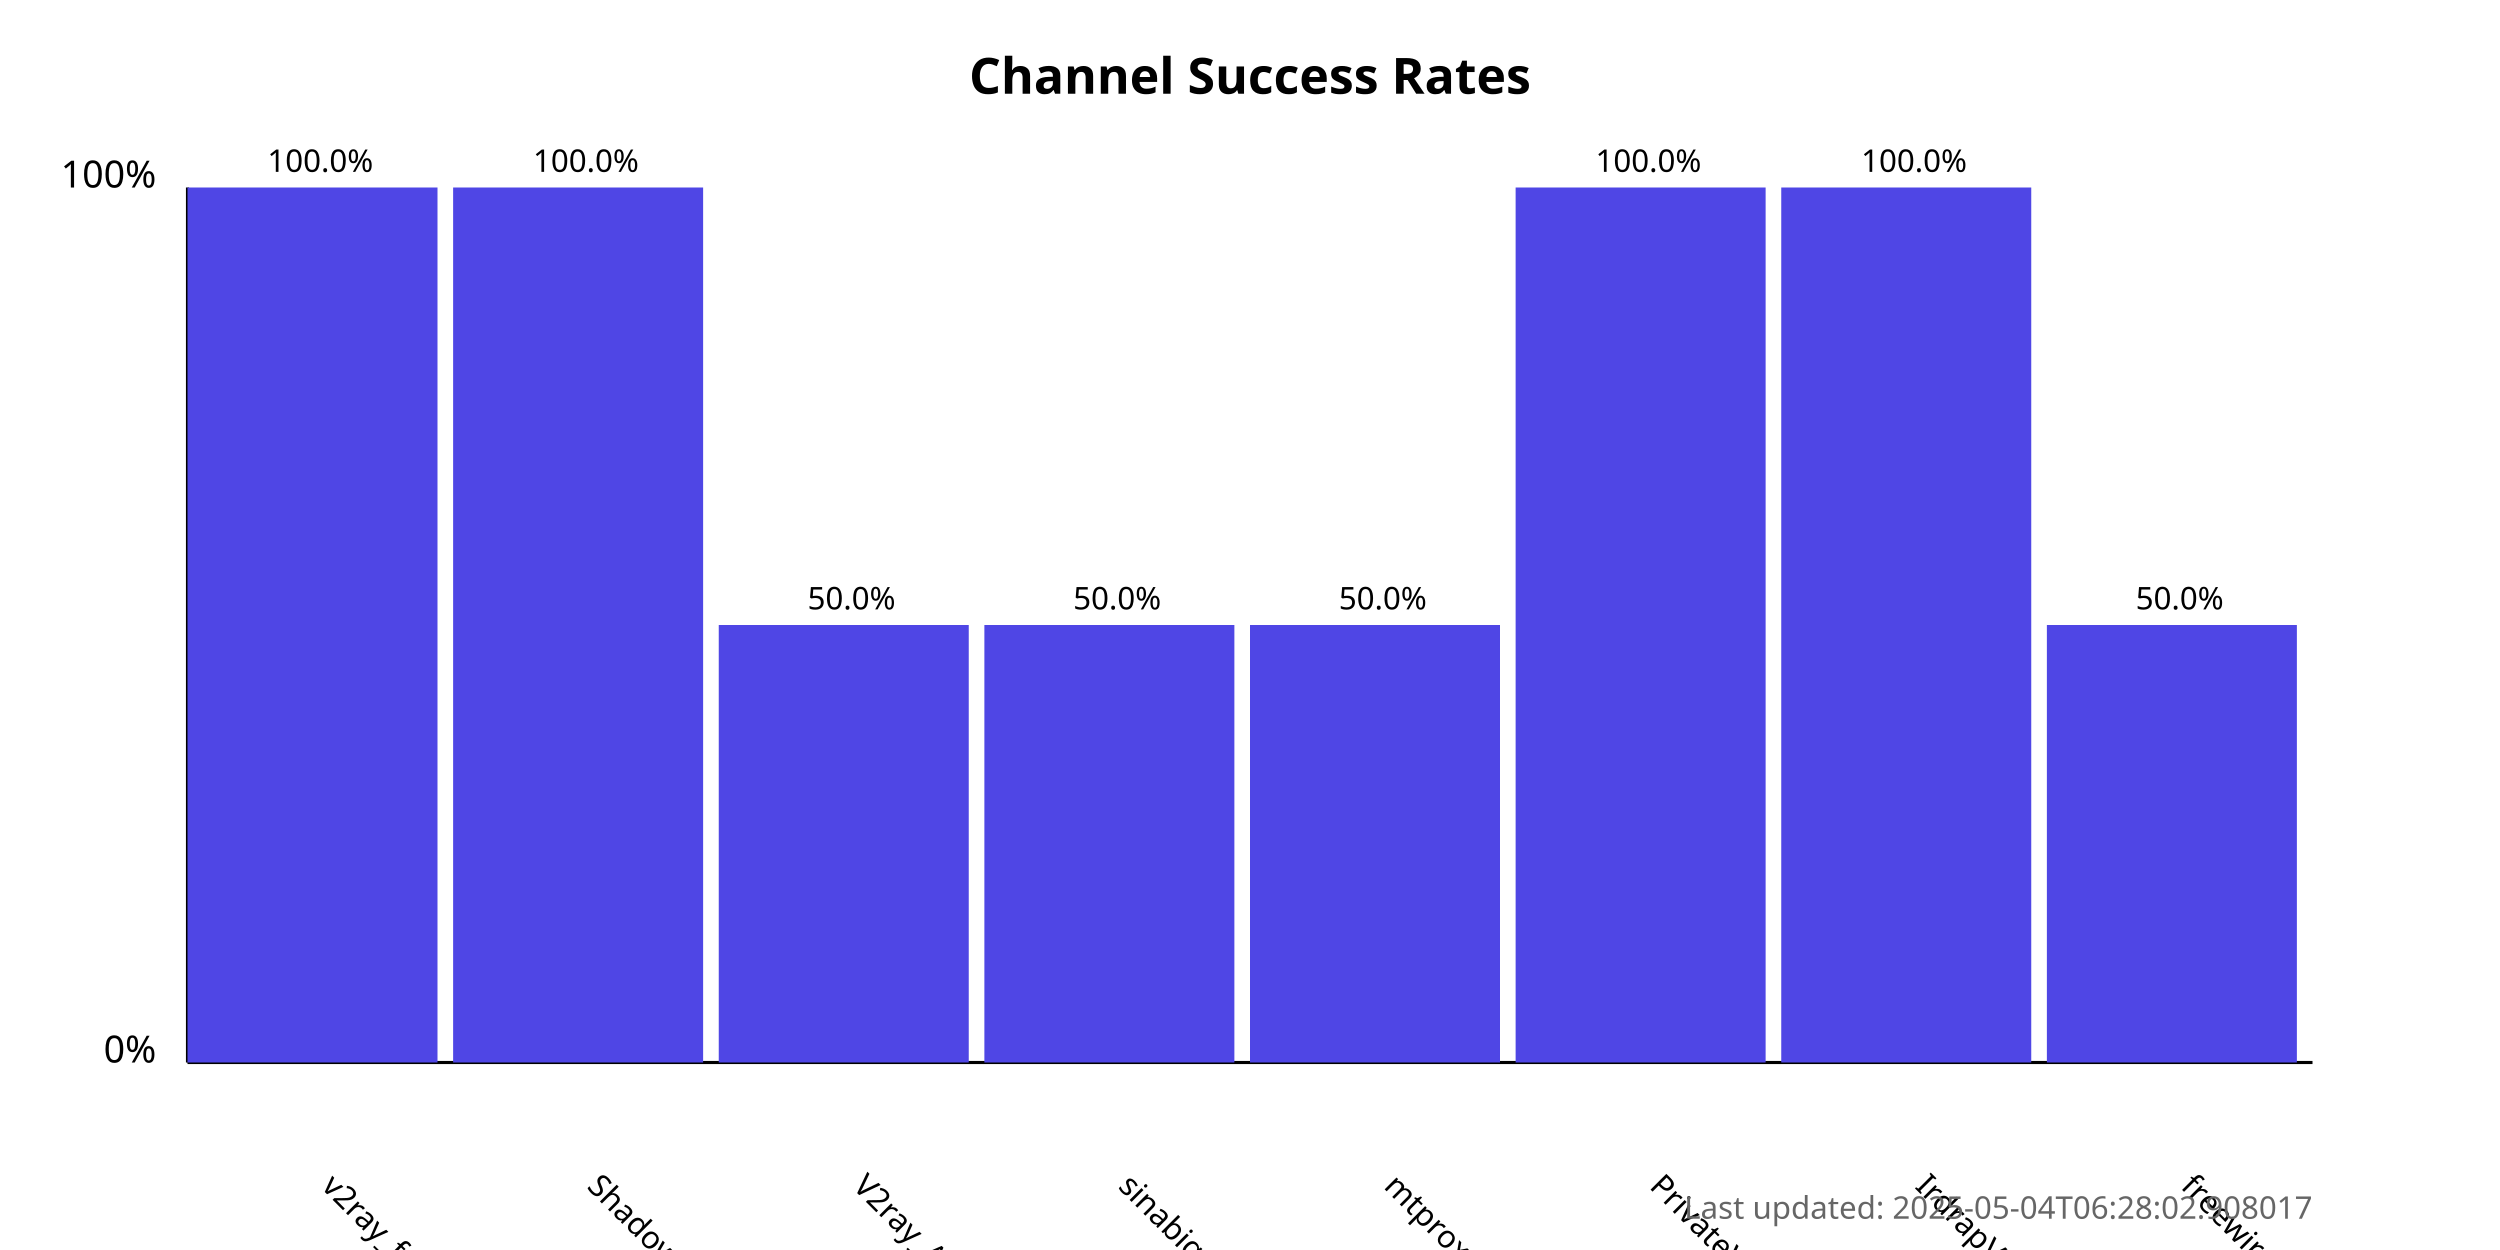
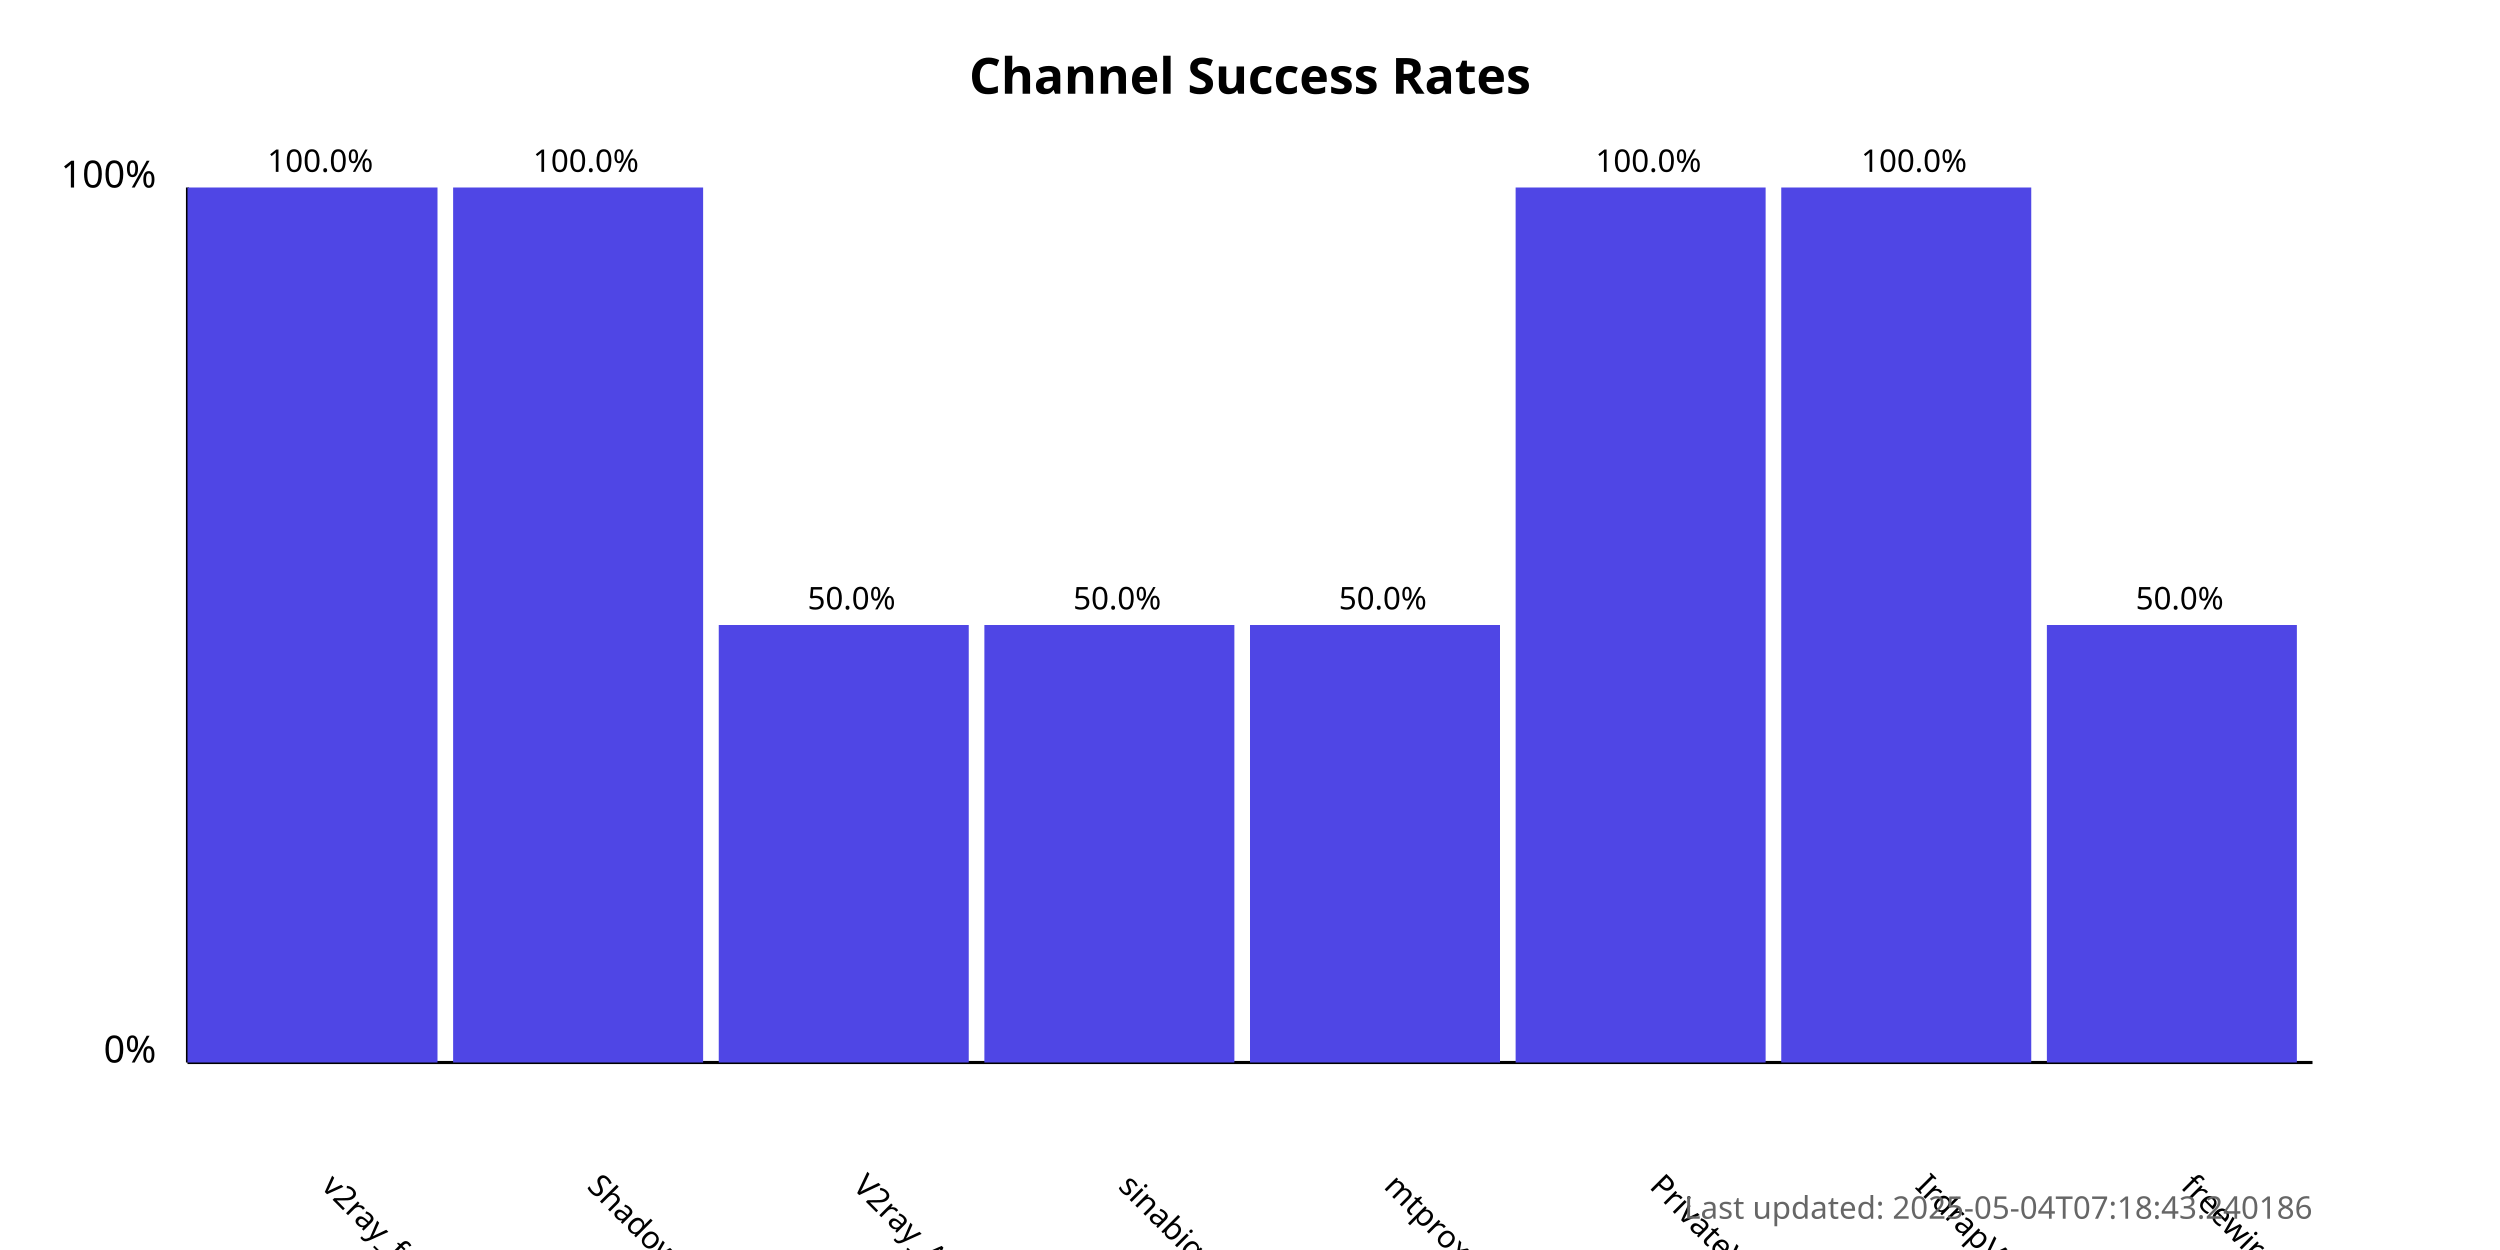
<svg xmlns="http://www.w3.org/2000/svg" width="800" height="400">
  <style>
            .chart-title { font: bold 16px sans-serif; }
            .axis-label { font: 12px sans-serif; }
            .tick-label { font: 10px sans-serif; }
            .bar { fill: #4f46e5; }
            .bar:hover { fill: #6366f1; }
            .timestamp { font: 10px sans-serif; fill: #666; }
        </style>
  <text x="400.0" y="30" text-anchor="middle" class="chart-title">
            Channel Success Rates
        </text>
  <line x1="60" y1="340" x2="60" y2="60" stroke="black" stroke-width="1" />
  <line x1="60" y1="340" x2="740" y2="340" stroke="black" stroke-width="1" />
  <text x="50" y="340" text-anchor="end" class="axis-label">0%</text>
  <text x="50" y="60" text-anchor="end" class="axis-label">100%</text>
  <g>
    <rect x="60" y="60.0" width="80.0" height="280.0" class="bar" />
    <text x="102.5" y="380" transform="rotate(45, 102.5, 380)" text-anchor="start" class="tick-label">
                v2ray_free_conf
            </text>
    <text x="102.5" y="55.0" text-anchor="middle" class="tick-label">
                100.0%
            </text>
  </g>
  <g>
    <rect x="145.0" y="60.0" width="80.0" height="280.0" class="bar" />
    <text x="187.5" y="380" transform="rotate(45, 187.5, 380)" text-anchor="start" class="tick-label">
                ShadowProxy66
            </text>
    <text x="187.5" y="55.0" text-anchor="middle" class="tick-label">
                100.0%
            </text>
  </g>
  <g>
    <rect x="230.0" y="200.0" width="80.0" height="140.0" class="bar" />
    <text x="272.5" y="380" transform="rotate(45, 272.5, 380)" text-anchor="start" class="tick-label">
                V2ray_Alpha
            </text>
    <text x="272.5" y="195.0" text-anchor="middle" class="tick-label">
                50.0%
            </text>
  </g>
  <g>
    <rect x="315.0" y="200.0" width="80.0" height="140.0" class="bar" />
    <text x="357.5" y="380" transform="rotate(45, 357.5, 380)" text-anchor="start" class="tick-label">
                sinabigo
            </text>
    <text x="357.5" y="195.0" text-anchor="middle" class="tick-label">
                50.0%
            </text>
  </g>
  <g>
    <rect x="400.0" y="200.0" width="80.0" height="140.0" class="bar" />
    <text x="442.5" y="380" transform="rotate(45, 442.5, 380)" text-anchor="start" class="tick-label">
                mtproxy_lists
            </text>
    <text x="442.5" y="195.0" text-anchor="middle" class="tick-label">
                50.0%
            </text>
  </g>
  <g>
    <rect x="485.0" y="60.0" width="80.0" height="280.0" class="bar" />
    <text x="527.5" y="380" transform="rotate(45, 527.5, 380)" text-anchor="start" class="tick-label">
                PrivateVPNs
            </text>
    <text x="527.5" y="55.0" text-anchor="middle" class="tick-label">
                100.0%
            </text>
  </g>
  <g>
    <rect x="570.0" y="60.0" width="80.0" height="280.0" class="bar" />
    <text x="612.5" y="380" transform="rotate(45, 612.5, 380)" text-anchor="start" class="tick-label">
                IrdrapVPNnews
            </text>
    <text x="612.5" y="55.0" text-anchor="middle" class="tick-label">
                100.0%
            </text>
  </g>
  <g>
    <rect x="655.0" y="200.0" width="80.0" height="140.0" class="bar" />
    <text x="697.5" y="380" transform="rotate(45, 697.5, 380)" text-anchor="start" class="tick-label">
                freewireguard
            </text>
    <text x="697.5" y="195.0" text-anchor="middle" class="tick-label">
                50.0%
            </text>
  </g>
  <text x="740" y="390" text-anchor="end" class="timestamp">
-             Last updated: 2025-05-04T06:28:02.908017
+             Last updated: 2025-05-04T07:18:43.240186
        </text>
</svg>
